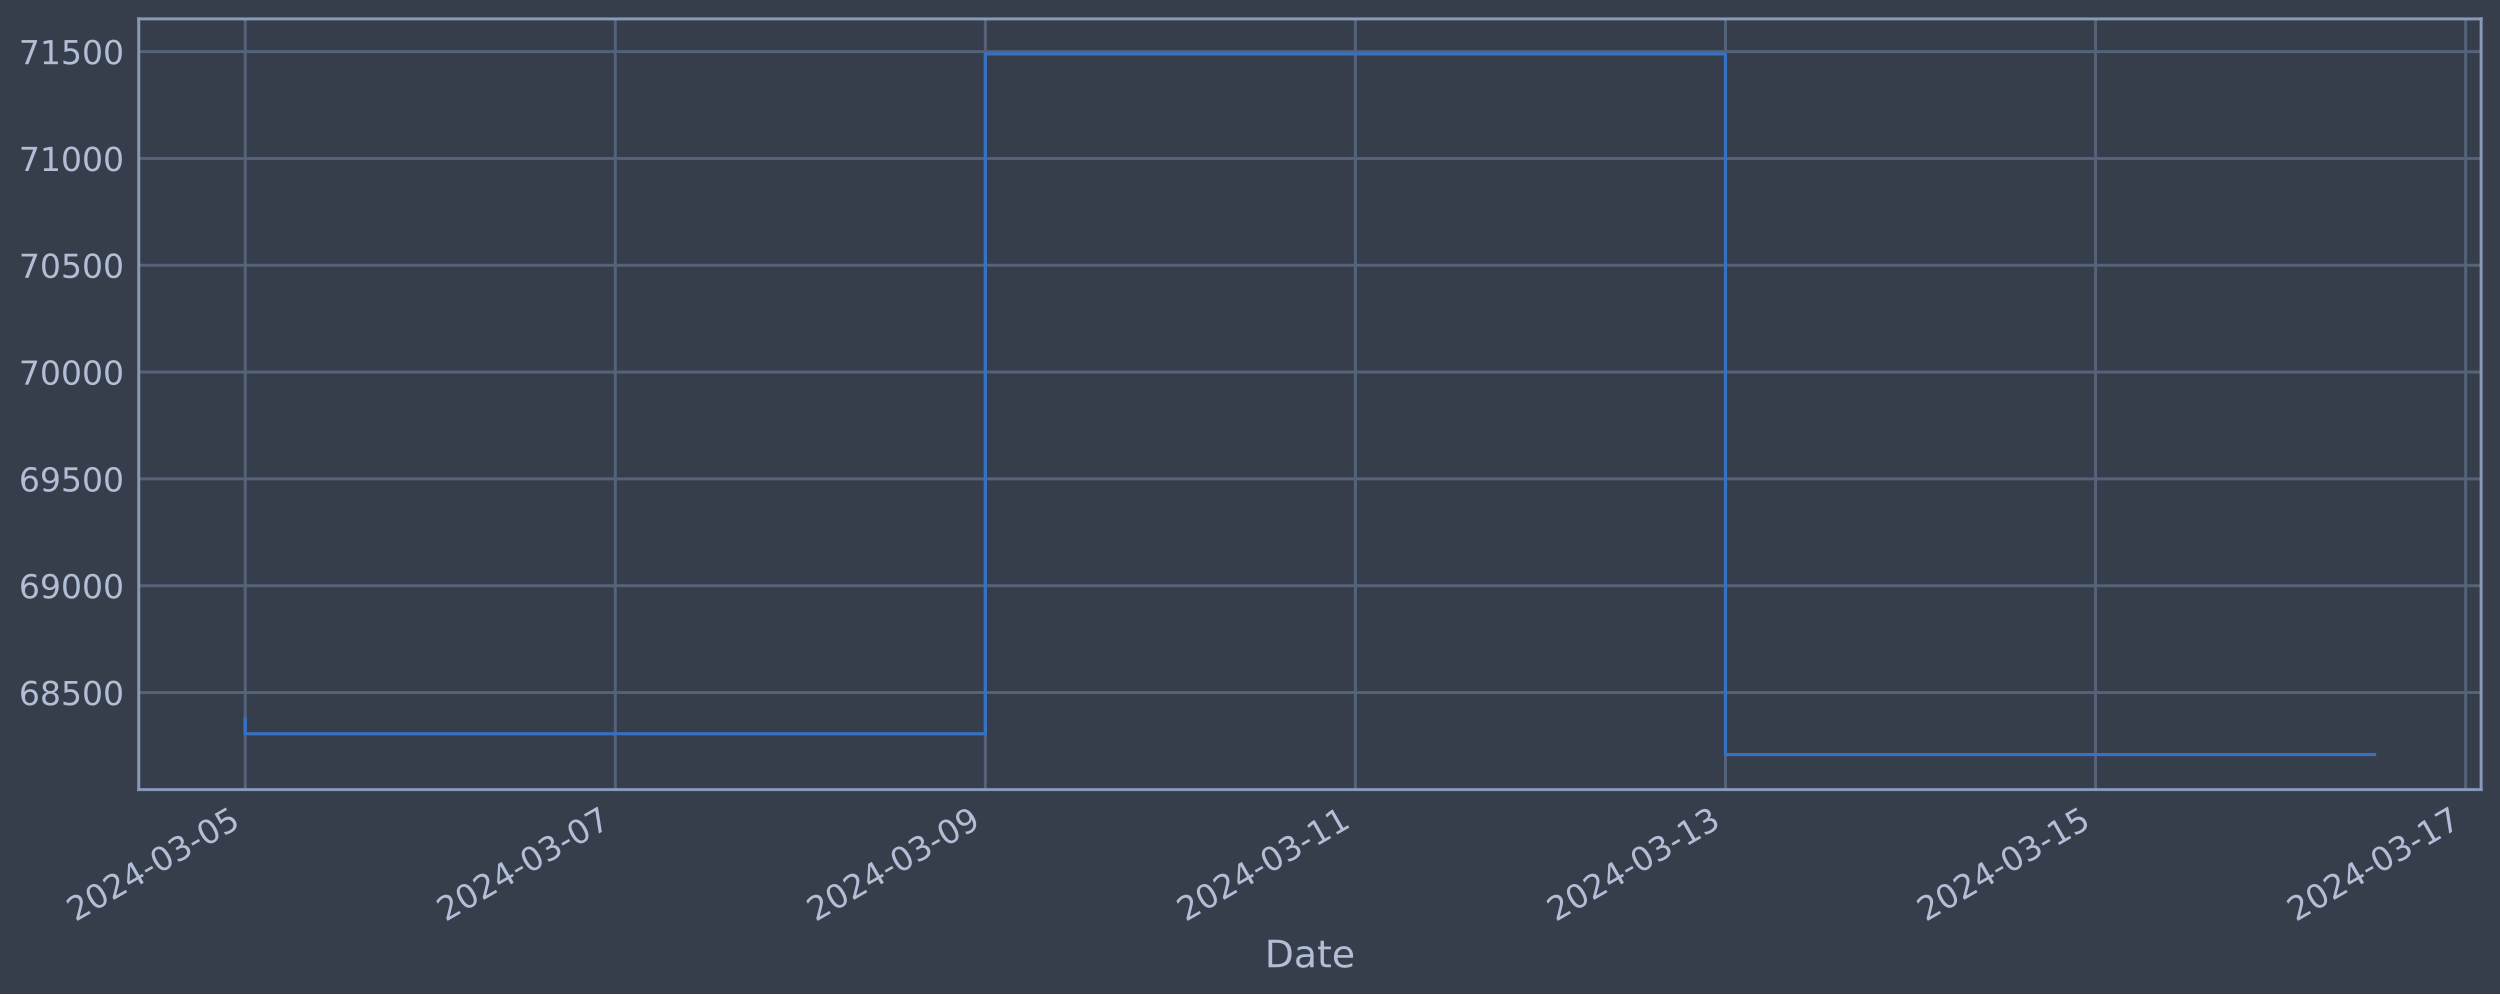
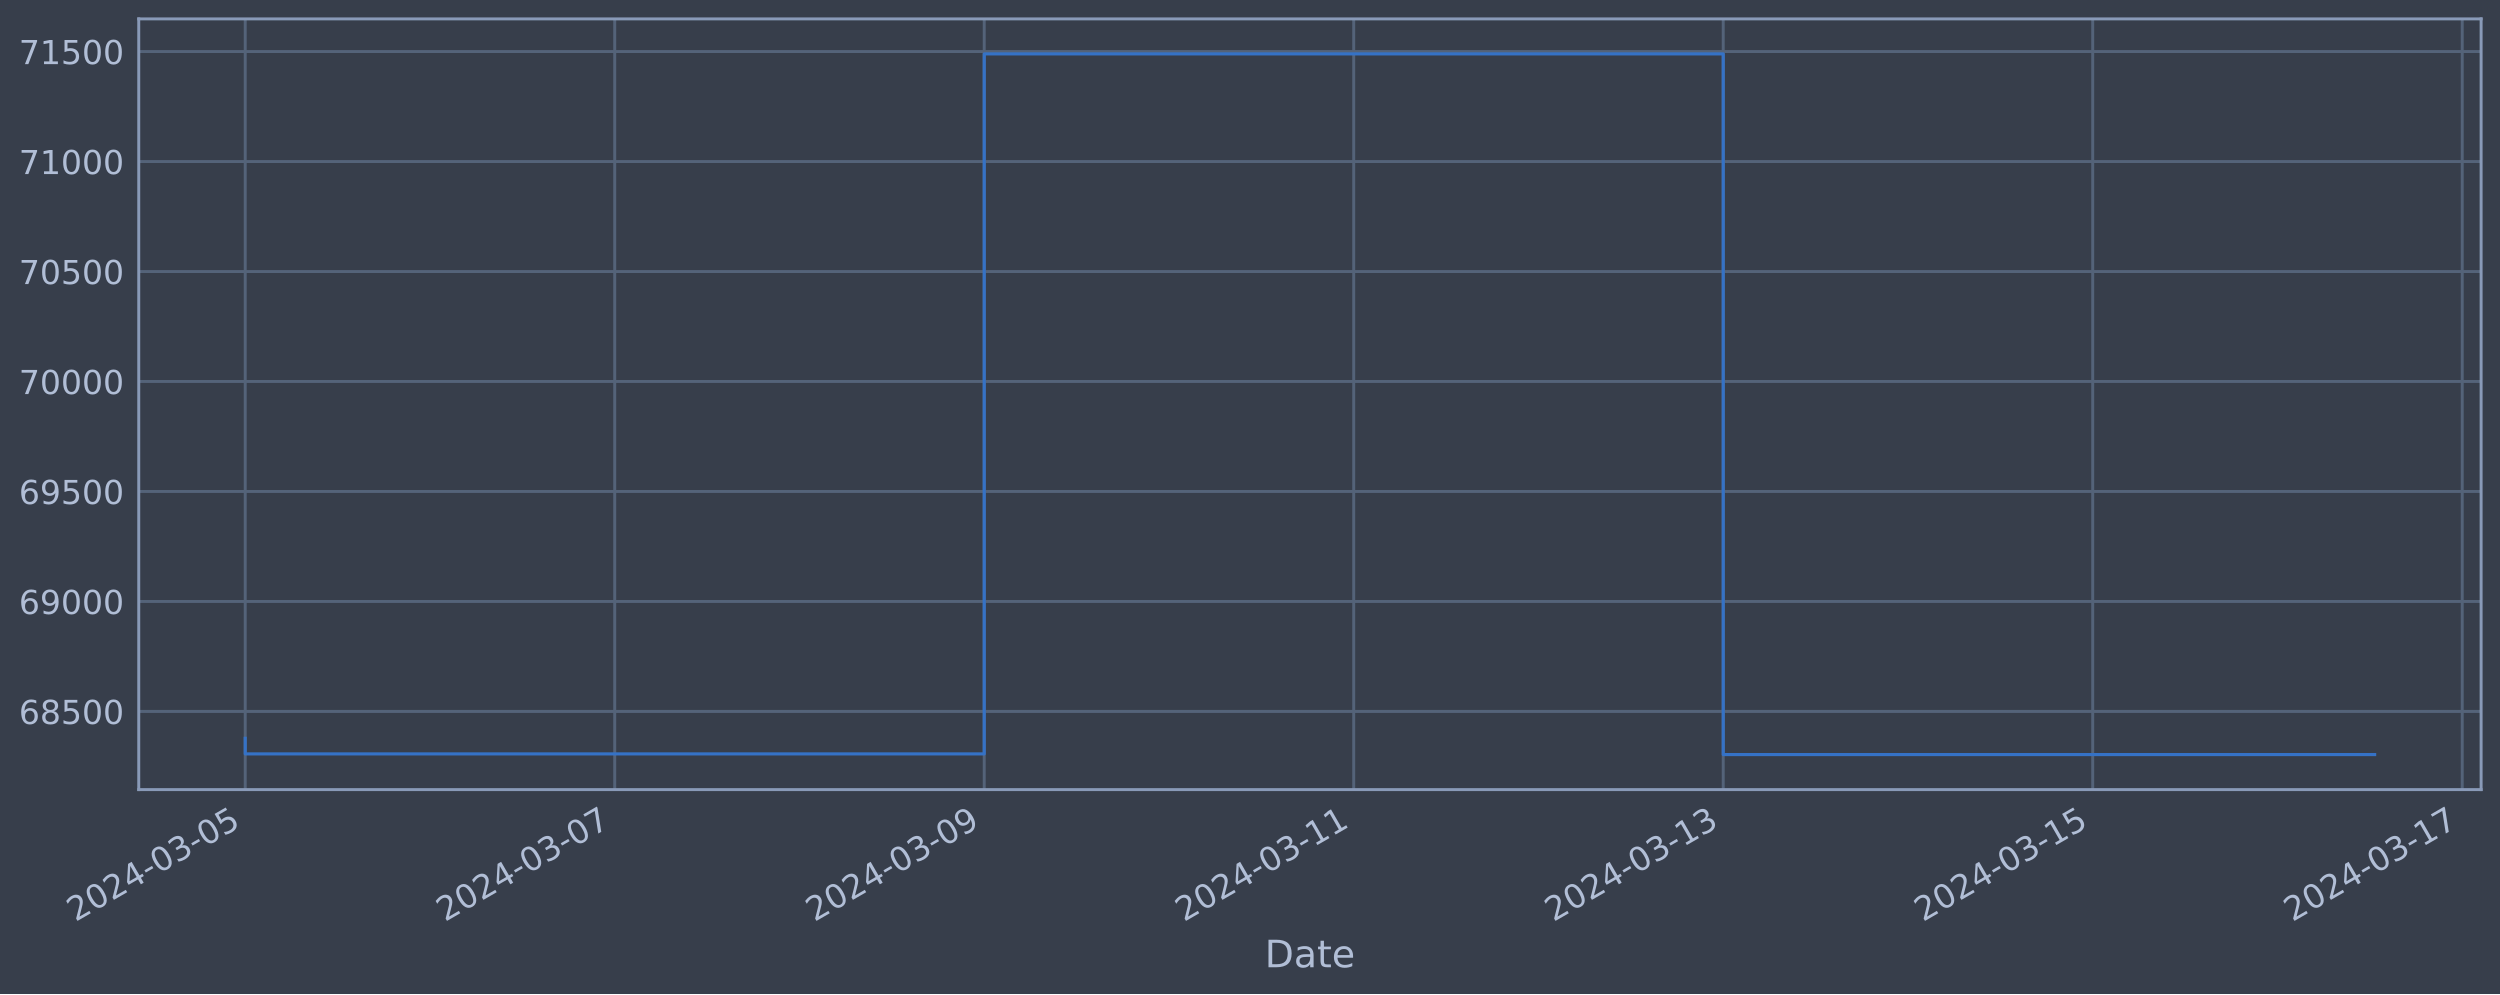
<svg xmlns="http://www.w3.org/2000/svg" xmlns:xlink="http://www.w3.org/1999/xlink" width="952.884pt" height="378.87pt" viewBox="0 0 952.884 378.87" version="1.1">
  <defs>
    <style type="text/css">*{stroke-linejoin: round; stroke-linecap: butt}</style>
  </defs>
  <g id="figure_1">
    <g id="patch_1">
      <path d="M 0 378.87  L 952.884 378.87  L 952.884 0  L 0 0  z " style="fill: #373e4b" />
    </g>
    <g id="axes_1">
      <g id="patch_2">
        <path d="M 52.884 300.96  L 945.684 300.96  L 945.684 7.2  L 52.884 7.2  z " style="fill: #373e4b" />
      </g>
      <g id="matplotlib.axis_1">
        <g id="xtick_1">
          <g id="line2d_1">
-             <path d="M 93.466 300.96  L 93.466 7.2  " clip-path="url(#p91ab10482e)" style="fill: none; stroke: #546379; stroke-width: 1.12; stroke-linecap: square" />
+             <path d="M 93.466 300.96  L 93.466 7.2  " clip-path="url(#pb604c328fe)" style="fill: none; stroke: #546379; stroke-width: 1.12; stroke-linecap: square" />
          </g>
          <g id="line2d_2" />
          <g id="text_1">
            <g style="fill: #b1bed6" transform="translate(28.74006 351.4642) rotate(-30) scale(0.126 -0.126)">
              <defs>
                <path id="DejaVuSans-32" d="M 1228 531  L 3431 531  L 3431 0  L 469 0  L 469 531  Q 828 903 1448 1529  Q 2069 2156 2228 2338  Q 2531 2678 2651 2914  Q 2772 3150 2772 3378  Q 2772 3750 2511 3984  Q 2250 4219 1831 4219  Q 1534 4219 1204 4116  Q 875 4013 500 3803  L 500 4441  Q 881 4594 1212 4672  Q 1544 4750 1819 4750  Q 2544 4750 2975 4387  Q 3406 4025 3406 3419  Q 3406 3131 3298 2873  Q 3191 2616 2906 2266  Q 2828 2175 2409 1742  Q 1991 1309 1228 531  z " transform="scale(0.015625)" />
                <path id="DejaVuSans-30" d="M 2034 4250  Q 1547 4250 1301 3770  Q 1056 3291 1056 2328  Q 1056 1369 1301 889  Q 1547 409 2034 409  Q 2525 409 2770 889  Q 3016 1369 3016 2328  Q 3016 3291 2770 3770  Q 2525 4250 2034 4250  z M 2034 4750  Q 2819 4750 3233 4129  Q 3647 3509 3647 2328  Q 3647 1150 3233 529  Q 2819 -91 2034 -91  Q 1250 -91 836 529  Q 422 1150 422 2328  Q 422 3509 836 4129  Q 1250 4750 2034 4750  z " transform="scale(0.015625)" />
                <path id="DejaVuSans-34" d="M 2419 4116  L 825 1625  L 2419 1625  L 2419 4116  z M 2253 4666  L 3047 4666  L 3047 1625  L 3713 1625  L 3713 1100  L 3047 1100  L 3047 0  L 2419 0  L 2419 1100  L 313 1100  L 313 1709  L 2253 4666  z " transform="scale(0.015625)" />
                <path id="DejaVuSans-2d" d="M 313 2009  L 1997 2009  L 1997 1497  L 313 1497  L 313 2009  z " transform="scale(0.015625)" />
                <path id="DejaVuSans-33" d="M 2597 2516  Q 3050 2419 3304 2112  Q 3559 1806 3559 1356  Q 3559 666 3084 287  Q 2609 -91 1734 -91  Q 1441 -91 1130 -33  Q 819 25 488 141  L 488 750  Q 750 597 1062 519  Q 1375 441 1716 441  Q 2309 441 2620 675  Q 2931 909 2931 1356  Q 2931 1769 2642 2001  Q 2353 2234 1838 2234  L 1294 2234  L 1294 2753  L 1863 2753  Q 2328 2753 2575 2939  Q 2822 3125 2822 3475  Q 2822 3834 2567 4026  Q 2313 4219 1838 4219  Q 1578 4219 1281 4162  Q 984 4106 628 3988  L 628 4550  Q 988 4650 1302 4700  Q 1616 4750 1894 4750  Q 2613 4750 3031 4423  Q 3450 4097 3450 3541  Q 3450 3153 3228 2886  Q 3006 2619 2597 2516  z " transform="scale(0.015625)" />
                <path id="DejaVuSans-35" d="M 691 4666  L 3169 4666  L 3169 4134  L 1269 4134  L 1269 2991  Q 1406 3038 1543 3061  Q 1681 3084 1819 3084  Q 2600 3084 3056 2656  Q 3513 2228 3513 1497  Q 3513 744 3044 326  Q 2575 -91 1722 -91  Q 1428 -91 1123 -41  Q 819 9 494 109  L 494 744  Q 775 591 1075 516  Q 1375 441 1709 441  Q 2250 441 2565 725  Q 2881 1009 2881 1497  Q 2881 1984 2565 2268  Q 2250 2553 1709 2553  Q 1456 2553 1204 2497  Q 953 2441 691 2322  L 691 4666  z " transform="scale(0.015625)" />
              </defs>
              <use xlink:href="#DejaVuSans-32" />
              <use xlink:href="#DejaVuSans-30" x="63.623" />
              <use xlink:href="#DejaVuSans-32" x="127.246" />
              <use xlink:href="#DejaVuSans-34" x="190.869" />
              <use xlink:href="#DejaVuSans-2d" x="254.492" />
              <use xlink:href="#DejaVuSans-30" x="290.576" />
              <use xlink:href="#DejaVuSans-33" x="354.199" />
              <use xlink:href="#DejaVuSans-2d" x="417.822" />
              <use xlink:href="#DejaVuSans-30" x="453.906" />
              <use xlink:href="#DejaVuSans-35" x="517.529" />
            </g>
          </g>
        </g>
        <g id="xtick_2">
          <g id="line2d_3">
-             <path d="M 234.518 300.96  L 234.518 7.2  " clip-path="url(#p91ab10482e)" style="fill: none; stroke: #546379; stroke-width: 1.12; stroke-linecap: square" />
+             <path d="M 234.302 300.96  L 234.302 7.2  " clip-path="url(#pb604c328fe)" style="fill: none; stroke: #546379; stroke-width: 1.12; stroke-linecap: square" />
          </g>
          <g id="line2d_4" />
          <g id="text_2">
-             <g style="fill: #b1bed6" transform="translate(169.7927 351.4642) rotate(-30) scale(0.126 -0.126)">
+             <g style="fill: #b1bed6" transform="translate(169.5761 351.4642) rotate(-30) scale(0.126 -0.126)">
              <defs>
                <path id="DejaVuSans-37" d="M 525 4666  L 3525 4666  L 3525 4397  L 1831 0  L 1172 0  L 2766 4134  L 525 4134  L 525 4666  z " transform="scale(0.015625)" />
              </defs>
              <use xlink:href="#DejaVuSans-32" />
              <use xlink:href="#DejaVuSans-30" x="63.623" />
              <use xlink:href="#DejaVuSans-32" x="127.246" />
              <use xlink:href="#DejaVuSans-34" x="190.869" />
              <use xlink:href="#DejaVuSans-2d" x="254.492" />
              <use xlink:href="#DejaVuSans-30" x="290.576" />
              <use xlink:href="#DejaVuSans-33" x="354.199" />
              <use xlink:href="#DejaVuSans-2d" x="417.822" />
              <use xlink:href="#DejaVuSans-30" x="453.906" />
              <use xlink:href="#DejaVuSans-37" x="517.529" />
            </g>
          </g>
        </g>
        <g id="xtick_3">
          <g id="line2d_5">
-             <path d="M 375.571 300.96  L 375.571 7.2  " clip-path="url(#p91ab10482e)" style="fill: none; stroke: #546379; stroke-width: 1.12; stroke-linecap: square" />
+             <path d="M 375.138 300.96  L 375.138 7.2  " clip-path="url(#pb604c328fe)" style="fill: none; stroke: #546379; stroke-width: 1.12; stroke-linecap: square" />
          </g>
          <g id="line2d_6" />
          <g id="text_3">
-             <g style="fill: #b1bed6" transform="translate(310.8454 351.4642) rotate(-30) scale(0.126 -0.126)">
+             <g style="fill: #b1bed6" transform="translate(310.4122 351.4642) rotate(-30) scale(0.126 -0.126)">
              <defs>
                <path id="DejaVuSans-39" d="M 703 97  L 703 672  Q 941 559 1184 500  Q 1428 441 1663 441  Q 2288 441 2617 861  Q 2947 1281 2994 2138  Q 2813 1869 2534 1725  Q 2256 1581 1919 1581  Q 1219 1581 811 2004  Q 403 2428 403 3163  Q 403 3881 828 4315  Q 1253 4750 1959 4750  Q 2769 4750 3195 4129  Q 3622 3509 3622 2328  Q 3622 1225 3098 567  Q 2575 -91 1691 -91  Q 1453 -91 1209 -44  Q 966 3 703 97  z M 1959 2075  Q 2384 2075 2632 2365  Q 2881 2656 2881 3163  Q 2881 3666 2632 3958  Q 2384 4250 1959 4250  Q 1534 4250 1286 3958  Q 1038 3666 1038 3163  Q 1038 2656 1286 2365  Q 1534 2075 1959 2075  z " transform="scale(0.015625)" />
              </defs>
              <use xlink:href="#DejaVuSans-32" />
              <use xlink:href="#DejaVuSans-30" x="63.623" />
              <use xlink:href="#DejaVuSans-32" x="127.246" />
              <use xlink:href="#DejaVuSans-34" x="190.869" />
              <use xlink:href="#DejaVuSans-2d" x="254.492" />
              <use xlink:href="#DejaVuSans-30" x="290.576" />
              <use xlink:href="#DejaVuSans-33" x="354.199" />
              <use xlink:href="#DejaVuSans-2d" x="417.822" />
              <use xlink:href="#DejaVuSans-30" x="453.906" />
              <use xlink:href="#DejaVuSans-39" x="517.529" />
            </g>
          </g>
        </g>
        <g id="xtick_4">
          <g id="line2d_7">
-             <path d="M 516.624 300.96  L 516.624 7.2  " clip-path="url(#p91ab10482e)" style="fill: none; stroke: #546379; stroke-width: 1.12; stroke-linecap: square" />
+             <path d="M 515.974 300.96  L 515.974 7.2  " clip-path="url(#pb604c328fe)" style="fill: none; stroke: #546379; stroke-width: 1.12; stroke-linecap: square" />
          </g>
          <g id="line2d_8" />
          <g id="text_4">
-             <g style="fill: #b1bed6" transform="translate(451.898 351.4642) rotate(-30) scale(0.126 -0.126)">
+             <g style="fill: #b1bed6" transform="translate(451.2483 351.4642) rotate(-30) scale(0.126 -0.126)">
              <defs>
                <path id="DejaVuSans-31" d="M 794 531  L 1825 531  L 1825 4091  L 703 3866  L 703 4441  L 1819 4666  L 2450 4666  L 2450 531  L 3481 531  L 3481 0  L 794 0  L 794 531  z " transform="scale(0.015625)" />
              </defs>
              <use xlink:href="#DejaVuSans-32" />
              <use xlink:href="#DejaVuSans-30" x="63.623" />
              <use xlink:href="#DejaVuSans-32" x="127.246" />
              <use xlink:href="#DejaVuSans-34" x="190.869" />
              <use xlink:href="#DejaVuSans-2d" x="254.492" />
              <use xlink:href="#DejaVuSans-30" x="290.576" />
              <use xlink:href="#DejaVuSans-33" x="354.199" />
              <use xlink:href="#DejaVuSans-2d" x="417.822" />
              <use xlink:href="#DejaVuSans-31" x="453.906" />
              <use xlink:href="#DejaVuSans-31" x="517.529" />
            </g>
          </g>
        </g>
        <g id="xtick_5">
          <g id="line2d_9">
-             <path d="M 657.676 300.96  L 657.676 7.2  " clip-path="url(#p91ab10482e)" style="fill: none; stroke: #546379; stroke-width: 1.12; stroke-linecap: square" />
+             <path d="M 656.81 300.96  L 656.81 7.2  " clip-path="url(#pb604c328fe)" style="fill: none; stroke: #546379; stroke-width: 1.12; stroke-linecap: square" />
          </g>
          <g id="line2d_10" />
          <g id="text_5">
-             <g style="fill: #b1bed6" transform="translate(592.9507 351.4642) rotate(-30) scale(0.126 -0.126)">
+             <g style="fill: #b1bed6" transform="translate(592.0844 351.4642) rotate(-30) scale(0.126 -0.126)">
              <use xlink:href="#DejaVuSans-32" />
              <use xlink:href="#DejaVuSans-30" x="63.623" />
              <use xlink:href="#DejaVuSans-32" x="127.246" />
              <use xlink:href="#DejaVuSans-34" x="190.869" />
              <use xlink:href="#DejaVuSans-2d" x="254.492" />
              <use xlink:href="#DejaVuSans-30" x="290.576" />
              <use xlink:href="#DejaVuSans-33" x="354.199" />
              <use xlink:href="#DejaVuSans-2d" x="417.822" />
              <use xlink:href="#DejaVuSans-31" x="453.906" />
              <use xlink:href="#DejaVuSans-33" x="517.529" />
            </g>
          </g>
        </g>
        <g id="xtick_6">
          <g id="line2d_11">
-             <path d="M 798.729 300.96  L 798.729 7.2  " clip-path="url(#p91ab10482e)" style="fill: none; stroke: #546379; stroke-width: 1.12; stroke-linecap: square" />
+             <path d="M 797.646 300.96  L 797.646 7.2  " clip-path="url(#pb604c328fe)" style="fill: none; stroke: #546379; stroke-width: 1.12; stroke-linecap: square" />
          </g>
          <g id="line2d_12" />
          <g id="text_6">
-             <g style="fill: #b1bed6" transform="translate(734.0033 351.4642) rotate(-30) scale(0.126 -0.126)">
+             <g style="fill: #b1bed6" transform="translate(732.9205 351.4642) rotate(-30) scale(0.126 -0.126)">
              <use xlink:href="#DejaVuSans-32" />
              <use xlink:href="#DejaVuSans-30" x="63.623" />
              <use xlink:href="#DejaVuSans-32" x="127.246" />
              <use xlink:href="#DejaVuSans-34" x="190.869" />
              <use xlink:href="#DejaVuSans-2d" x="254.492" />
              <use xlink:href="#DejaVuSans-30" x="290.576" />
              <use xlink:href="#DejaVuSans-33" x="354.199" />
              <use xlink:href="#DejaVuSans-2d" x="417.822" />
              <use xlink:href="#DejaVuSans-31" x="453.906" />
              <use xlink:href="#DejaVuSans-35" x="517.529" />
            </g>
          </g>
        </g>
        <g id="xtick_7">
          <g id="line2d_13">
-             <path d="M 939.781 300.96  L 939.781 7.2  " clip-path="url(#p91ab10482e)" style="fill: none; stroke: #546379; stroke-width: 1.12; stroke-linecap: square" />
+             <path d="M 938.482 300.96  L 938.482 7.2  " clip-path="url(#pb604c328fe)" style="fill: none; stroke: #546379; stroke-width: 1.12; stroke-linecap: square" />
          </g>
          <g id="line2d_14" />
          <g id="text_7">
-             <g style="fill: #b1bed6" transform="translate(875.0559 351.4642) rotate(-30) scale(0.126 -0.126)">
+             <g style="fill: #b1bed6" transform="translate(873.7565 351.4642) rotate(-30) scale(0.126 -0.126)">
              <use xlink:href="#DejaVuSans-32" />
              <use xlink:href="#DejaVuSans-30" x="63.623" />
              <use xlink:href="#DejaVuSans-32" x="127.246" />
              <use xlink:href="#DejaVuSans-34" x="190.869" />
              <use xlink:href="#DejaVuSans-2d" x="254.492" />
              <use xlink:href="#DejaVuSans-30" x="290.576" />
              <use xlink:href="#DejaVuSans-33" x="354.199" />
              <use xlink:href="#DejaVuSans-2d" x="417.822" />
              <use xlink:href="#DejaVuSans-31" x="453.906" />
              <use xlink:href="#DejaVuSans-37" x="517.529" />
            </g>
          </g>
        </g>
        <g id="text_8">
          <g style="fill: #b1bed6" transform="translate(482.0746 368.6753) scale(0.144 -0.144)">
            <defs>
              <path id="DejaVuSans-44" d="M 1259 4147  L 1259 519  L 2022 519  Q 2988 519 3436 956  Q 3884 1394 3884 2338  Q 3884 3275 3436 3711  Q 2988 4147 2022 4147  L 1259 4147  z M 628 4666  L 1925 4666  Q 3281 4666 3915 4102  Q 4550 3538 4550 2338  Q 4550 1131 3912 565  Q 3275 0 1925 0  L 628 0  L 628 4666  z " transform="scale(0.015625)" />
              <path id="DejaVuSans-61" d="M 2194 1759  Q 1497 1759 1228 1600  Q 959 1441 959 1056  Q 959 750 1161 570  Q 1363 391 1709 391  Q 2188 391 2477 730  Q 2766 1069 2766 1631  L 2766 1759  L 2194 1759  z M 3341 1997  L 3341 0  L 2766 0  L 2766 531  Q 2569 213 2275 61  Q 1981 -91 1556 -91  Q 1019 -91 701 211  Q 384 513 384 1019  Q 384 1609 779 1909  Q 1175 2209 1959 2209  L 2766 2209  L 2766 2266  Q 2766 2663 2505 2880  Q 2244 3097 1772 3097  Q 1472 3097 1187 3025  Q 903 2953 641 2809  L 641 3341  Q 956 3463 1253 3523  Q 1550 3584 1831 3584  Q 2591 3584 2966 3190  Q 3341 2797 3341 1997  z " transform="scale(0.015625)" />
              <path id="DejaVuSans-74" d="M 1172 4494  L 1172 3500  L 2356 3500  L 2356 3053  L 1172 3053  L 1172 1153  Q 1172 725 1289 603  Q 1406 481 1766 481  L 2356 481  L 2356 0  L 1766 0  Q 1100 0 847 248  Q 594 497 594 1153  L 594 3053  L 172 3053  L 172 3500  L 594 3500  L 594 4494  L 1172 4494  z " transform="scale(0.015625)" />
              <path id="DejaVuSans-65" d="M 3597 1894  L 3597 1613  L 953 1613  Q 991 1019 1311 708  Q 1631 397 2203 397  Q 2534 397 2845 478  Q 3156 559 3463 722  L 3463 178  Q 3153 47 2828 -22  Q 2503 -91 2169 -91  Q 1331 -91 842 396  Q 353 884 353 1716  Q 353 2575 817 3079  Q 1281 3584 2069 3584  Q 2775 3584 3186 3129  Q 3597 2675 3597 1894  z M 3022 2063  Q 3016 2534 2758 2815  Q 2500 3097 2075 3097  Q 1594 3097 1305 2825  Q 1016 2553 972 2059  L 3022 2063  z " transform="scale(0.015625)" />
            </defs>
            <use xlink:href="#DejaVuSans-44" />
            <use xlink:href="#DejaVuSans-61" x="77.002" />
            <use xlink:href="#DejaVuSans-74" x="138.281" />
            <use xlink:href="#DejaVuSans-65" x="177.49" />
          </g>
        </g>
      </g>
      <g id="matplotlib.axis_2">
        <g id="ytick_1">
          <g id="line2d_15">
-             <path d="M 52.884 263.961  L 945.684 263.961  " clip-path="url(#p91ab10482e)" style="fill: none; stroke: #546379; stroke-width: 1.12; stroke-linecap: square" />
+             <path d="M 52.884 271.165  L 945.684 271.165  " clip-path="url(#pb604c328fe)" style="fill: none; stroke: #546379; stroke-width: 1.12; stroke-linecap: square" />
          </g>
          <g id="line2d_16" />
          <g id="text_9">
-             <g style="fill: #b1bed6" transform="translate(7.2 268.7482) scale(0.126 -0.126)">
+             <g style="fill: #b1bed6" transform="translate(7.2 275.952) scale(0.126 -0.126)">
              <defs>
                <path id="DejaVuSans-36" d="M 2113 2584  Q 1688 2584 1439 2293  Q 1191 2003 1191 1497  Q 1191 994 1439 701  Q 1688 409 2113 409  Q 2538 409 2786 701  Q 3034 994 3034 1497  Q 3034 2003 2786 2293  Q 2538 2584 2113 2584  z M 3366 4563  L 3366 3988  Q 3128 4100 2886 4159  Q 2644 4219 2406 4219  Q 1781 4219 1451 3797  Q 1122 3375 1075 2522  Q 1259 2794 1537 2939  Q 1816 3084 2150 3084  Q 2853 3084 3261 2657  Q 3669 2231 3669 1497  Q 3669 778 3244 343  Q 2819 -91 2113 -91  Q 1303 -91 875 529  Q 447 1150 447 2328  Q 447 3434 972 4092  Q 1497 4750 2381 4750  Q 2619 4750 2861 4703  Q 3103 4656 3366 4563  z " transform="scale(0.015625)" />
                <path id="DejaVuSans-38" d="M 2034 2216  Q 1584 2216 1326 1975  Q 1069 1734 1069 1313  Q 1069 891 1326 650  Q 1584 409 2034 409  Q 2484 409 2743 651  Q 3003 894 3003 1313  Q 3003 1734 2745 1975  Q 2488 2216 2034 2216  z M 1403 2484  Q 997 2584 770 2862  Q 544 3141 544 3541  Q 544 4100 942 4425  Q 1341 4750 2034 4750  Q 2731 4750 3128 4425  Q 3525 4100 3525 3541  Q 3525 3141 3298 2862  Q 3072 2584 2669 2484  Q 3125 2378 3379 2068  Q 3634 1759 3634 1313  Q 3634 634 3220 271  Q 2806 -91 2034 -91  Q 1263 -91 848 271  Q 434 634 434 1313  Q 434 1759 690 2068  Q 947 2378 1403 2484  z M 1172 3481  Q 1172 3119 1398 2916  Q 1625 2713 2034 2713  Q 2441 2713 2670 2916  Q 2900 3119 2900 3481  Q 2900 3844 2670 4047  Q 2441 4250 2034 4250  Q 1625 4250 1398 4047  Q 1172 3844 1172 3481  z " transform="scale(0.015625)" />
              </defs>
              <use xlink:href="#DejaVuSans-36" />
              <use xlink:href="#DejaVuSans-38" x="63.623" />
              <use xlink:href="#DejaVuSans-35" x="127.246" />
              <use xlink:href="#DejaVuSans-30" x="190.869" />
              <use xlink:href="#DejaVuSans-30" x="254.492" />
            </g>
          </g>
        </g>
        <g id="ytick_2">
          <g id="line2d_17">
-             <path d="M 52.884 223.247  L 945.684 223.247  " clip-path="url(#p91ab10482e)" style="fill: none; stroke: #546379; stroke-width: 1.12; stroke-linecap: square" />
+             <path d="M 52.884 229.246  L 945.684 229.246  " clip-path="url(#pb604c328fe)" style="fill: none; stroke: #546379; stroke-width: 1.12; stroke-linecap: square" />
          </g>
          <g id="line2d_18" />
          <g id="text_10">
-             <g style="fill: #b1bed6" transform="translate(7.2 228.0338) scale(0.126 -0.126)">
+             <g style="fill: #b1bed6" transform="translate(7.2 234.0327) scale(0.126 -0.126)">
              <use xlink:href="#DejaVuSans-36" />
              <use xlink:href="#DejaVuSans-39" x="63.623" />
              <use xlink:href="#DejaVuSans-30" x="127.246" />
              <use xlink:href="#DejaVuSans-30" x="190.869" />
              <use xlink:href="#DejaVuSans-30" x="254.492" />
            </g>
          </g>
        </g>
        <g id="ytick_3">
          <g id="line2d_19">
-             <path d="M 52.884 182.532  L 945.684 182.532  " clip-path="url(#p91ab10482e)" style="fill: none; stroke: #546379; stroke-width: 1.12; stroke-linecap: square" />
+             <path d="M 52.884 187.326  L 945.684 187.326  " clip-path="url(#pb604c328fe)" style="fill: none; stroke: #546379; stroke-width: 1.12; stroke-linecap: square" />
          </g>
          <g id="line2d_20" />
          <g id="text_11">
-             <g style="fill: #b1bed6" transform="translate(7.2 187.3194) scale(0.126 -0.126)">
+             <g style="fill: #b1bed6" transform="translate(7.2 192.1133) scale(0.126 -0.126)">
              <use xlink:href="#DejaVuSans-36" />
              <use xlink:href="#DejaVuSans-39" x="63.623" />
              <use xlink:href="#DejaVuSans-35" x="127.246" />
              <use xlink:href="#DejaVuSans-30" x="190.869" />
              <use xlink:href="#DejaVuSans-30" x="254.492" />
            </g>
          </g>
        </g>
        <g id="ytick_4">
          <g id="line2d_21">
-             <path d="M 52.884 141.818  L 945.684 141.818  " clip-path="url(#p91ab10482e)" style="fill: none; stroke: #546379; stroke-width: 1.12; stroke-linecap: square" />
+             <path d="M 52.884 145.407  L 945.684 145.407  " clip-path="url(#pb604c328fe)" style="fill: none; stroke: #546379; stroke-width: 1.12; stroke-linecap: square" />
          </g>
          <g id="line2d_22" />
          <g id="text_12">
-             <g style="fill: #b1bed6" transform="translate(7.2 146.6051) scale(0.126 -0.126)">
+             <g style="fill: #b1bed6" transform="translate(7.2 150.194) scale(0.126 -0.126)">
              <use xlink:href="#DejaVuSans-37" />
              <use xlink:href="#DejaVuSans-30" x="63.623" />
              <use xlink:href="#DejaVuSans-30" x="127.246" />
              <use xlink:href="#DejaVuSans-30" x="190.869" />
              <use xlink:href="#DejaVuSans-30" x="254.492" />
            </g>
          </g>
        </g>
        <g id="ytick_5">
          <g id="line2d_23">
-             <path d="M 52.884 101.104  L 945.684 101.104  " clip-path="url(#p91ab10482e)" style="fill: none; stroke: #546379; stroke-width: 1.12; stroke-linecap: square" />
+             <path d="M 52.884 103.488  L 945.684 103.488  " clip-path="url(#pb604c328fe)" style="fill: none; stroke: #546379; stroke-width: 1.12; stroke-linecap: square" />
          </g>
          <g id="line2d_24" />
          <g id="text_13">
-             <g style="fill: #b1bed6" transform="translate(7.2 105.8907) scale(0.126 -0.126)">
+             <g style="fill: #b1bed6" transform="translate(7.2 108.2746) scale(0.126 -0.126)">
              <use xlink:href="#DejaVuSans-37" />
              <use xlink:href="#DejaVuSans-30" x="63.623" />
              <use xlink:href="#DejaVuSans-35" x="127.246" />
              <use xlink:href="#DejaVuSans-30" x="190.869" />
              <use xlink:href="#DejaVuSans-30" x="254.492" />
            </g>
          </g>
        </g>
        <g id="ytick_6">
          <g id="line2d_25">
-             <path d="M 52.884 60.389  L 945.684 60.389  " clip-path="url(#p91ab10482e)" style="fill: none; stroke: #546379; stroke-width: 1.12; stroke-linecap: square" />
+             <path d="M 52.884 61.568  L 945.684 61.568  " clip-path="url(#pb604c328fe)" style="fill: none; stroke: #546379; stroke-width: 1.12; stroke-linecap: square" />
          </g>
          <g id="line2d_26" />
          <g id="text_14">
-             <g style="fill: #b1bed6" transform="translate(7.2 65.17632) scale(0.126 -0.126)">
+             <g style="fill: #b1bed6" transform="translate(7.2 66.3553) scale(0.126 -0.126)">
              <use xlink:href="#DejaVuSans-37" />
              <use xlink:href="#DejaVuSans-31" x="63.623" />
              <use xlink:href="#DejaVuSans-30" x="127.246" />
              <use xlink:href="#DejaVuSans-30" x="190.869" />
              <use xlink:href="#DejaVuSans-30" x="254.492" />
            </g>
          </g>
        </g>
        <g id="ytick_7">
          <g id="line2d_27">
-             <path d="M 52.884 19.675  L 945.684 19.675  " clip-path="url(#p91ab10482e)" style="fill: none; stroke: #546379; stroke-width: 1.12; stroke-linecap: square" />
+             <path d="M 52.884 19.649  L 945.684 19.649  " clip-path="url(#pb604c328fe)" style="fill: none; stroke: #546379; stroke-width: 1.12; stroke-linecap: square" />
          </g>
          <g id="line2d_28" />
          <g id="text_15">
-             <g style="fill: #b1bed6" transform="translate(7.2 24.46194) scale(0.126 -0.126)">
+             <g style="fill: #b1bed6" transform="translate(7.2 24.43596) scale(0.126 -0.126)">
              <use xlink:href="#DejaVuSans-37" />
              <use xlink:href="#DejaVuSans-31" x="63.623" />
              <use xlink:href="#DejaVuSans-35" x="127.246" />
              <use xlink:href="#DejaVuSans-30" x="190.869" />
              <use xlink:href="#DejaVuSans-30" x="254.492" />
            </g>
          </g>
        </g>
      </g>
      <g id="line2d_29">
-         <path d="M 93.466 273.922  L 93.466 279.685  L 375.571 279.685  L 375.571 20.553  L 657.676 20.553  L 657.676 287.607  L 905.102 287.607  " clip-path="url(#p91ab10482e)" style="fill: none; stroke: #3572c6; stroke-width: 1.2; stroke-linecap: square" />
+         <path d="M 93.466 281.421  L 93.466 287.354  L 375.138 287.354  L 375.138 20.553  L 656.81 20.553  L 656.81 287.607  L 905.102 287.607  " clip-path="url(#pb604c328fe)" style="fill: none; stroke: #3572c6; stroke-width: 1.2; stroke-linecap: square" />
      </g>
      <g id="patch_3">
        <path d="M 52.884 300.96  L 52.884 7.2  " style="fill: none; stroke: #899ab8; stroke-width: 1.12; stroke-linejoin: miter; stroke-linecap: square" />
      </g>
      <g id="patch_4">
        <path d="M 945.684 300.96  L 945.684 7.2  " style="fill: none; stroke: #899ab8; stroke-width: 1.12; stroke-linejoin: miter; stroke-linecap: square" />
      </g>
      <g id="patch_5">
        <path d="M 52.884 300.96  L 945.684 300.96  " style="fill: none; stroke: #899ab8; stroke-width: 1.12; stroke-linejoin: miter; stroke-linecap: square" />
      </g>
      <g id="patch_6">
        <path d="M 52.884 7.2  L 945.684 7.2  " style="fill: none; stroke: #899ab8; stroke-width: 1.12; stroke-linejoin: miter; stroke-linecap: square" />
      </g>
    </g>
  </g>
  <defs>
-     <clipPath id="p91ab10482e">
+     <clipPath id="pb604c328fe">
      <rect x="52.884" y="7.2" width="892.8" height="293.76" />
    </clipPath>
  </defs>
</svg>
